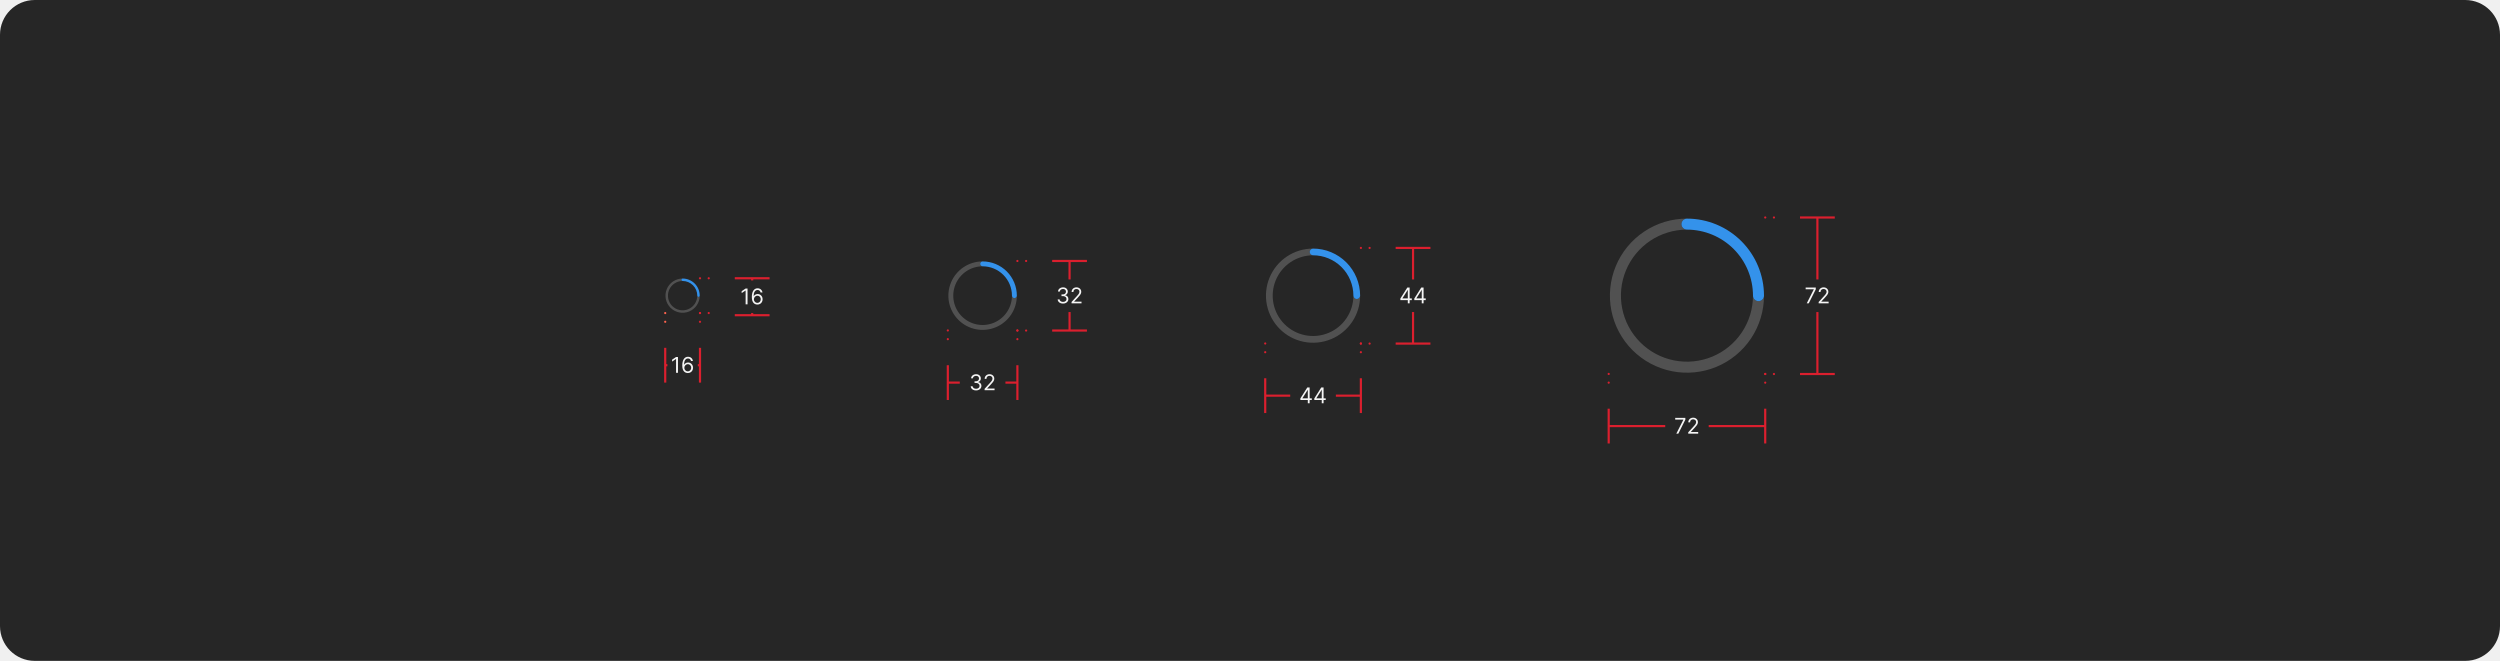
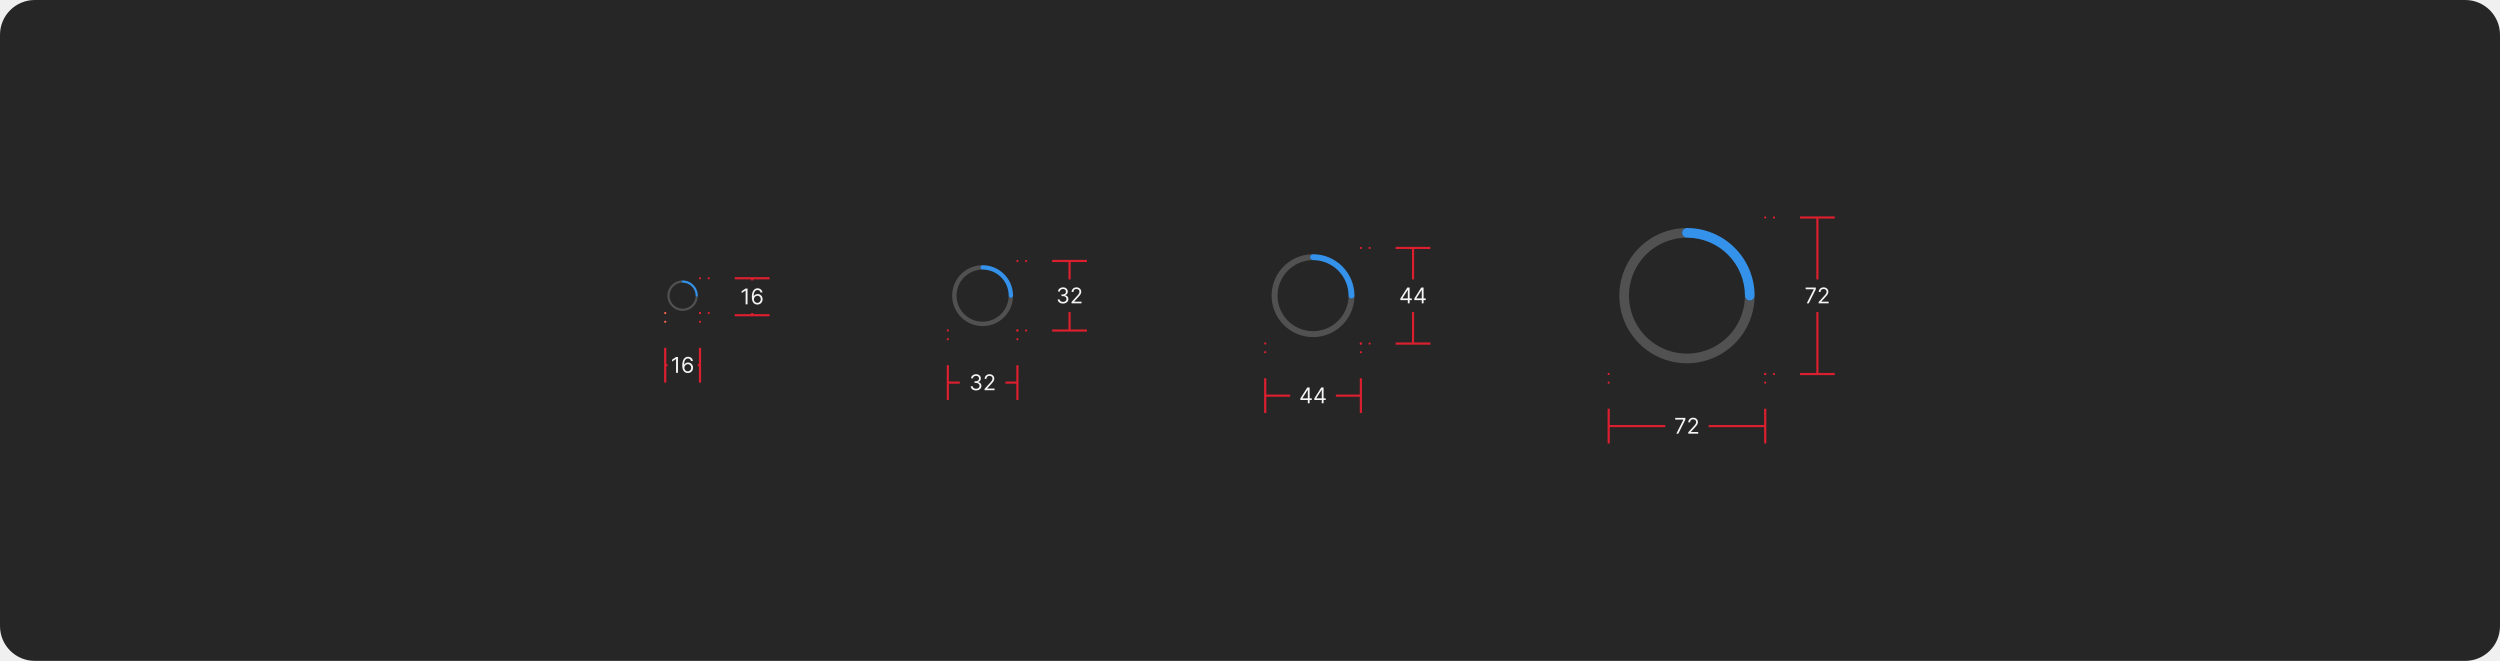
<svg xmlns="http://www.w3.org/2000/svg" width="1150" height="304" viewBox="0 0 1150 304" fill="none">
  <rect width="1150" height="304" rx="16" fill="#262626" />
-   <path d="M321.313 136.562C321.239 136.563 321.165 136.548 321.097 136.52C321.029 136.492 320.967 136.45 320.915 136.398C320.862 136.346 320.821 136.284 320.793 136.215C320.764 136.147 320.75 136.074 320.75 136C320.75 137.335 320.354 138.64 319.612 139.75C318.871 140.86 317.817 141.725 316.583 142.236C315.35 142.747 313.993 142.881 312.683 142.62C311.374 142.36 310.171 141.717 309.227 140.773C308.283 139.829 307.64 138.626 307.38 137.317C307.119 136.007 307.253 134.65 307.764 133.417C308.275 132.183 309.14 131.129 310.25 130.388C311.36 129.646 312.665 129.25 314 129.25C313.851 129.25 313.708 129.191 313.602 129.085C313.497 128.98 313.438 128.837 313.438 128.688C313.438 128.538 313.497 128.395 313.602 128.29C313.708 128.184 313.851 128.125 314 128.125C312.442 128.125 310.92 128.587 309.625 129.452C308.33 130.317 307.32 131.547 306.724 132.986C306.128 134.425 305.972 136.009 306.276 137.536C306.58 139.064 307.33 140.467 308.432 141.568C309.533 142.67 310.936 143.42 312.464 143.724C313.991 144.028 315.575 143.872 317.014 143.276C318.453 142.68 319.683 141.67 320.548 140.375C321.413 139.08 321.875 137.558 321.875 136C321.875 136.074 321.861 136.147 321.832 136.215C321.804 136.284 321.763 136.346 321.71 136.398C321.658 136.45 321.596 136.492 321.528 136.52C321.46 136.548 321.386 136.563 321.313 136.562Z" fill="white" fill-opacity="0.2" />
-   <path d="M313.438 128.688C313.437 128.761 313.452 128.835 313.48 128.903C313.508 128.971 313.55 129.033 313.602 129.085C313.654 129.138 313.716 129.179 313.785 129.207C313.853 129.236 313.926 129.25 314 129.25C315.79 129.252 317.505 129.964 318.771 131.229C320.036 132.495 320.748 134.21 320.75 136C320.75 136.149 320.809 136.292 320.915 136.398C321.02 136.503 321.163 136.562 321.312 136.562C321.462 136.562 321.605 136.503 321.71 136.398C321.816 136.292 321.875 136.149 321.875 136C321.873 133.912 321.042 131.91 319.566 130.434C318.09 128.958 316.088 128.127 314 128.125C313.926 128.125 313.853 128.139 313.785 128.168C313.716 128.196 313.654 128.237 313.602 128.29C313.55 128.342 313.508 128.404 313.48 128.472C313.452 128.54 313.437 128.614 313.438 128.688Z" fill="#3492EB" />
+   <path d="M320.5 136.5C320.434 136.5 320.369 136.487 320.309 136.462C320.248 136.437 320.193 136.4 320.146 136.354C320.1 136.307 320.063 136.252 320.038 136.191C320.013 136.131 320 136.066 320 136C320 137.187 319.648 138.347 318.989 139.333C318.33 140.32 317.392 141.089 316.296 141.543C315.2 141.997 313.993 142.116 312.829 141.885C311.666 141.653 310.596 141.082 309.757 140.243C308.918 139.404 308.347 138.334 308.115 137.171C307.884 136.007 308.003 134.8 308.457 133.704C308.911 132.608 309.68 131.67 310.667 131.011C311.653 130.352 312.813 130 314 130C313.867 130 313.74 129.947 313.646 129.854C313.553 129.76 313.5 129.633 313.5 129.5C313.5 129.367 313.553 129.24 313.646 129.146C313.74 129.053 313.867 129 314 129C312.616 129 311.262 129.411 310.111 130.18C308.96 130.949 308.063 132.042 307.533 133.321C307.003 134.6 306.864 136.008 307.135 137.366C307.405 138.723 308.071 139.971 309.05 140.95C310.029 141.929 311.277 142.595 312.634 142.865C313.992 143.136 315.4 142.997 316.679 142.467C317.958 141.937 319.051 141.04 319.82 139.889C320.589 138.738 321 137.384 321 136C321 136.066 320.987 136.131 320.962 136.191C320.937 136.252 320.9 136.307 320.854 136.354C320.807 136.4 320.752 136.437 320.691 136.462C320.631 136.487 320.566 136.5 320.5 136.5Z" fill="white" fill-opacity="0.2" />
+   <path d="M313.5 129.5C313.5 129.566 313.513 129.631 313.538 129.691C313.563 129.752 313.6 129.807 313.646 129.854C313.693 129.9 313.748 129.937 313.809 129.962C313.869 129.987 313.934 130 314 130C315.591 130.002 317.116 130.634 318.241 131.759C319.366 132.884 319.998 134.409 320 136C320 136.133 320.053 136.26 320.146 136.354C320.24 136.447 320.367 136.5 320.5 136.5C320.633 136.5 320.76 136.447 320.854 136.354C320.947 136.26 321 136.133 321 136C320.998 134.144 320.26 132.365 318.947 131.053C317.635 129.74 315.856 129.002 314 129C313.934 129 313.869 129.013 313.809 129.038C313.748 129.063 313.693 129.1 313.646 129.146C313.6 129.193 313.563 129.248 313.538 129.309C313.513 129.369 313.5 129.434 313.5 129.5Z" fill="#3492EB" />
  <path d="M322 128H326L330 128" stroke="#DB1F2E" stroke-linecap="round" stroke-dasharray="0.01 4" />
  <path d="M322 144H326L330 144" stroke="#DB1F2E" stroke-linecap="round" stroke-dasharray="0.01 4" />
  <path d="M338 128H346L354 128" stroke="#DB1F2E" />
  <path d="M346 129V128" stroke="#DB1F2E" />
  <path d="M343.865 132.727V140H342.985V133.651H342.942L341.166 134.83V133.935L342.985 132.727H343.865ZM348.372 140.099C348.073 140.095 347.775 140.038 347.477 139.929C347.179 139.82 346.906 139.637 346.66 139.379C346.414 139.118 346.216 138.767 346.067 138.324C345.918 137.879 345.843 137.32 345.843 136.648C345.843 136.001 345.904 135.429 346.024 134.929C346.145 134.427 346.32 134.004 346.55 133.661C346.78 133.318 347.057 133.058 347.381 132.88C347.708 132.702 348.076 132.614 348.485 132.614C348.893 132.614 349.255 132.695 349.572 132.859C349.892 133.022 350.152 133.249 350.353 133.54C350.554 133.829 350.685 134.164 350.744 134.545H349.877C349.797 134.212 349.641 133.937 349.409 133.722C349.177 133.504 348.869 133.395 348.485 133.395C347.922 133.395 347.478 133.641 347.154 134.134C346.832 134.624 346.67 135.315 346.667 136.207H346.724C346.857 136.006 347.014 135.835 347.196 135.692C347.381 135.548 347.585 135.437 347.807 135.359C348.03 135.281 348.265 135.241 348.514 135.241C348.93 135.241 349.312 135.346 349.657 135.554C350.003 135.76 350.28 136.045 350.488 136.41C350.697 136.772 350.801 137.188 350.801 137.656C350.801 138.106 350.7 138.518 350.499 138.892C350.298 139.264 350.015 139.56 349.65 139.78C349.288 139.998 348.862 140.104 348.372 140.099ZM348.372 139.318C348.67 139.318 348.938 139.244 349.174 139.094C349.413 138.945 349.602 138.745 349.739 138.494C349.879 138.243 349.948 137.964 349.948 137.656C349.948 137.356 349.881 137.082 349.746 136.836C349.613 136.587 349.43 136.39 349.196 136.243C348.964 136.096 348.698 136.023 348.4 136.023C348.175 136.023 347.966 136.068 347.772 136.158C347.577 136.245 347.407 136.366 347.26 136.52C347.116 136.674 347.002 136.85 346.919 137.049C346.836 137.246 346.795 137.453 346.795 137.67C346.795 137.959 346.862 138.229 346.997 138.48C347.135 138.731 347.322 138.933 347.559 139.087C347.798 139.241 348.069 139.318 348.372 139.318Z" fill="white" fill-opacity="0.95" />
  <path d="M346 145V144" stroke="#DB1F2E" />
  <path d="M338 145H346L354 145" stroke="#DB1F2E" />
  <path d="M306 144V148L306 152" stroke="#FF634E" stroke-linecap="round" stroke-dasharray="0.01 4" />
  <path d="M322 144V148L322 152" stroke="#DB1F2E" stroke-linecap="round" stroke-dasharray="0.01 4" />
  <path d="M306 160V168L306 176" stroke="#DB1F2E" />
  <path d="M306 168H307" stroke="#DB1F2E" />
  <path d="M311.865 164.227V171.5H310.985V165.151H310.942L309.166 166.33V165.435L310.985 164.227H311.865ZM316.372 171.599C316.073 171.595 315.775 171.538 315.477 171.429C315.179 171.32 314.906 171.137 314.66 170.879C314.414 170.618 314.216 170.267 314.067 169.824C313.918 169.379 313.843 168.82 313.843 168.148C313.843 167.501 313.904 166.929 314.024 166.429C314.145 165.927 314.32 165.504 314.55 165.161C314.78 164.818 315.057 164.558 315.381 164.38C315.708 164.202 316.076 164.114 316.485 164.114C316.893 164.114 317.255 164.195 317.572 164.359C317.892 164.522 318.152 164.749 318.353 165.04C318.554 165.329 318.685 165.664 318.744 166.045H317.877C317.797 165.712 317.641 165.437 317.409 165.222C317.177 165.004 316.869 164.895 316.485 164.895C315.922 164.895 315.478 165.141 315.154 165.634C314.832 166.124 314.67 166.815 314.667 167.707H314.724C314.857 167.506 315.014 167.335 315.196 167.192C315.381 167.048 315.585 166.937 315.807 166.859C316.03 166.781 316.265 166.741 316.514 166.741C316.93 166.741 317.312 166.846 317.657 167.054C318.003 167.26 318.28 167.545 318.488 167.91C318.697 168.272 318.801 168.688 318.801 169.156C318.801 169.606 318.7 170.018 318.499 170.392C318.298 170.764 318.015 171.06 317.65 171.28C317.288 171.498 316.862 171.604 316.372 171.599ZM316.372 170.818C316.67 170.818 316.938 170.744 317.174 170.594C317.413 170.445 317.602 170.245 317.739 169.994C317.879 169.743 317.948 169.464 317.948 169.156C317.948 168.856 317.881 168.582 317.746 168.336C317.613 168.087 317.43 167.89 317.196 167.743C316.964 167.596 316.698 167.523 316.4 167.523C316.175 167.523 315.966 167.568 315.772 167.658C315.577 167.745 315.407 167.866 315.26 168.02C315.116 168.174 315.002 168.35 314.919 168.549C314.836 168.746 314.795 168.953 314.795 169.17C314.795 169.459 314.862 169.729 314.997 169.98C315.135 170.231 315.322 170.433 315.559 170.587C315.798 170.741 316.069 170.818 316.372 170.818Z" fill="white" fill-opacity="0.95" />
  <path d="M321 168H322" stroke="#DB1F2E" />
  <path d="M322 160V168L322 176" stroke="#DB1F2E" />
-   <path d="M466.625 137.125C466.477 137.125 466.331 137.096 466.194 137.04C466.058 136.983 465.934 136.9 465.829 136.796C465.725 136.691 465.642 136.567 465.585 136.431C465.529 136.294 465.5 136.148 465.5 136C465.5 138.67 464.708 141.28 463.225 143.5C461.741 145.72 459.633 147.451 457.166 148.472C454.699 149.494 451.985 149.762 449.366 149.241C446.748 148.72 444.342 147.434 442.454 145.546C440.566 143.658 439.28 141.252 438.759 138.634C438.239 136.015 438.506 133.301 439.528 130.834C440.549 128.367 442.28 126.259 444.5 124.775C446.72 123.292 449.33 122.5 452 122.5C451.702 122.5 451.415 122.381 451.205 122.17C450.994 121.96 450.875 121.673 450.875 121.375C450.875 121.077 450.994 120.79 451.205 120.58C451.415 120.369 451.702 120.25 452 120.25C448.885 120.25 445.84 121.174 443.25 122.904C440.66 124.635 438.641 127.095 437.449 129.973C436.257 132.851 435.945 136.017 436.553 139.073C437.16 142.128 438.66 144.934 440.863 147.137C443.066 149.34 445.872 150.84 448.927 151.447C451.983 152.055 455.149 151.743 458.027 150.551C460.905 149.359 463.365 147.34 465.096 144.75C466.826 142.16 467.75 139.115 467.75 136C467.75 136.148 467.721 136.294 467.665 136.431C467.608 136.567 467.525 136.691 467.421 136.796C467.316 136.9 467.192 136.983 467.056 137.04C466.919 137.096 466.773 137.125 466.625 137.125Z" fill="white" fill-opacity="0.2" />
-   <path d="M450.875 121.375C450.875 121.523 450.904 121.669 450.96 121.806C451.017 121.942 451.1 122.066 451.204 122.171C451.309 122.275 451.433 122.358 451.569 122.415C451.706 122.471 451.852 122.5 452 122.5C455.579 122.504 459.011 123.927 461.542 126.458C464.073 128.989 465.496 132.421 465.5 136C465.5 136.298 465.619 136.585 465.83 136.795C466.04 137.006 466.327 137.125 466.625 137.125C466.923 137.125 467.21 137.006 467.42 136.795C467.631 136.585 467.75 136.298 467.75 136C467.745 131.824 466.084 127.821 463.132 124.868C460.179 121.916 456.176 120.255 452 120.25C451.852 120.25 451.706 120.279 451.569 120.335C451.433 120.392 451.309 120.475 451.204 120.579C451.1 120.684 451.017 120.808 450.96 120.944C450.904 121.081 450.875 121.227 450.875 121.375Z" fill="#3492EB" />
+   <path d="M465 137C464.869 137 464.739 136.974 464.617 136.924C464.496 136.874 464.386 136.8 464.293 136.707C464.2 136.614 464.126 136.504 464.076 136.383C464.026 136.261 464 136.131 464 136C464 138.373 463.296 140.693 461.978 142.667C460.659 144.64 458.785 146.178 456.592 147.087C454.399 147.995 451.987 148.232 449.659 147.769C447.331 147.306 445.193 146.164 443.515 144.485C441.836 142.807 440.694 140.669 440.231 138.341C439.768 136.013 440.005 133.601 440.913 131.408C441.822 129.215 443.36 127.341 445.333 126.022C447.307 124.704 449.627 124 452 124C451.735 124 451.48 123.895 451.293 123.707C451.105 123.52 451 123.265 451 123C451 122.735 451.105 122.48 451.293 122.293C451.48 122.105 451.735 122 452 122C449.231 122 446.524 122.821 444.222 124.359C441.92 125.898 440.125 128.084 439.066 130.642C438.006 133.201 437.729 136.016 438.269 138.731C438.809 141.447 440.143 143.942 442.101 145.899C444.058 147.857 446.553 149.191 449.269 149.731C451.984 150.271 454.799 149.994 457.358 148.934C459.916 147.875 462.102 146.08 463.641 143.778C465.179 141.476 466 138.769 466 136C466 136.131 465.974 136.261 465.924 136.383C465.874 136.504 465.8 136.614 465.707 136.707C465.614 136.8 465.504 136.874 465.383 136.924C465.261 136.974 465.131 137 465 137Z" fill="white" fill-opacity="0.2" />
+   <path d="M451 123C451 123.131 451.026 123.261 451.076 123.383C451.126 123.504 451.2 123.614 451.293 123.707C451.386 123.8 451.496 123.874 451.617 123.924C451.739 123.974 451.869 124 452 124C455.182 124.003 458.232 125.269 460.481 127.519C462.731 129.768 463.997 132.818 464 136C464 136.265 464.105 136.52 464.293 136.707C464.48 136.895 464.735 137 465 137C465.265 137 465.52 136.895 465.707 136.707C465.895 136.52 466 136.265 466 136C465.996 132.288 464.519 128.73 461.895 126.105C459.27 123.48 455.712 122.004 452 122C451.869 122 451.739 122.026 451.617 122.076C451.496 122.126 451.386 122.2 451.293 122.293C451.2 122.386 451.126 122.496 451.076 122.617C451.026 122.739 451 122.869 451 123Z" fill="#3492EB" />
  <path d="M468 120.046H472L476 120.046" stroke="#DB1F2E" stroke-linecap="round" stroke-dasharray="0.01 4" />
  <path d="M468 152.046H472L476 152.046" stroke="#DB1F2E" stroke-linecap="round" stroke-dasharray="0.01 4" />
  <path d="M484 120.046H492L500 120.046" stroke="#DB1F2E" />
  <path d="M492 128.546V120.046" stroke="#DB1F2E" />
  <path d="M488.999 139.645C488.531 139.645 488.113 139.565 487.746 139.404C487.381 139.243 487.091 139.019 486.876 138.733C486.663 138.444 486.547 138.109 486.528 137.728H487.423C487.442 137.962 487.522 138.165 487.664 138.335C487.806 138.503 487.992 138.633 488.222 138.726C488.451 138.818 488.706 138.864 488.985 138.864C489.298 138.864 489.575 138.81 489.816 138.701C490.058 138.592 490.247 138.44 490.384 138.246C490.522 138.052 490.59 137.827 490.59 137.571C490.59 137.304 490.524 137.068 490.391 136.865C490.259 136.659 490.065 136.498 489.809 136.382C489.553 136.266 489.241 136.208 488.871 136.208H488.289V135.427H488.871C489.16 135.427 489.414 135.374 489.631 135.27C489.852 135.166 490.023 135.019 490.146 134.83C490.272 134.641 490.335 134.418 490.335 134.162C490.335 133.916 490.28 133.702 490.171 133.52C490.062 133.337 489.908 133.195 489.71 133.093C489.513 132.992 489.281 132.941 489.013 132.941C488.763 132.941 488.526 132.987 488.303 133.079C488.083 133.169 487.903 133.301 487.763 133.473C487.624 133.644 487.548 133.85 487.536 134.091H486.684C486.698 133.71 486.813 133.376 487.028 133.09C487.244 132.801 487.526 132.576 487.874 132.415C488.224 132.254 488.609 132.174 489.028 132.174C489.478 132.174 489.863 132.265 490.185 132.447C490.507 132.627 490.755 132.865 490.928 133.161C491.1 133.457 491.187 133.776 491.187 134.12C491.187 134.529 491.079 134.879 490.864 135.167C490.651 135.456 490.361 135.656 489.994 135.767V135.824C490.453 135.9 490.812 136.095 491.07 136.41C491.328 136.723 491.457 137.11 491.457 137.571C491.457 137.967 491.349 138.322 491.134 138.637C490.92 138.949 490.629 139.196 490.26 139.375C489.891 139.555 489.47 139.645 488.999 139.645ZM492.909 139.546V138.907L495.31 136.279C495.591 135.971 495.823 135.704 496.006 135.476C496.188 135.247 496.323 135.031 496.411 134.83C496.5 134.626 496.545 134.413 496.545 134.191C496.545 133.935 496.484 133.714 496.361 133.527C496.24 133.34 496.074 133.195 495.864 133.093C495.653 132.992 495.416 132.941 495.153 132.941C494.874 132.941 494.63 132.999 494.422 133.115C494.216 133.228 494.056 133.388 493.942 133.594C493.831 133.8 493.776 134.042 493.776 134.319H492.938C492.938 133.892 493.036 133.518 493.232 133.196C493.429 132.874 493.696 132.624 494.035 132.444C494.376 132.264 494.758 132.174 495.182 132.174C495.608 132.174 495.986 132.264 496.315 132.444C496.644 132.624 496.902 132.866 497.089 133.172C497.276 133.477 497.369 133.817 497.369 134.191C497.369 134.458 497.321 134.72 497.224 134.976C497.129 135.229 496.963 135.512 496.727 135.824C496.492 136.134 496.167 136.513 495.75 136.961L494.116 138.708V138.765H497.497V139.546H492.909Z" fill="white" fill-opacity="0.95" />
  <path d="M492 152.046V143.546" stroke="#DB1F2E" />
  <path d="M484 152.046H492L500 152.046" stroke="#DB1F2E" />
  <path d="M436 152V156L436 160" stroke="#DB1F2E" stroke-linecap="round" stroke-dasharray="0.01 4" />
  <path d="M468 152V156L468 160" stroke="#DB1F2E" stroke-linecap="round" stroke-dasharray="0.01 4" />
  <path d="M436 168V176L436 184" stroke="#DB1F2E" />
  <path d="M436 176H441.5" stroke="#DB1F2E" />
  <path d="M448.999 179.599C448.531 179.599 448.113 179.519 447.746 179.358C447.381 179.197 447.091 178.973 446.876 178.687C446.663 178.398 446.547 178.063 446.528 177.682H447.423C447.442 177.916 447.522 178.119 447.664 178.289C447.806 178.457 447.992 178.587 448.222 178.68C448.451 178.772 448.706 178.818 448.985 178.818C449.298 178.818 449.575 178.764 449.816 178.655C450.058 178.546 450.247 178.394 450.384 178.2C450.522 178.006 450.59 177.781 450.59 177.526C450.59 177.258 450.524 177.022 450.391 176.819C450.259 176.613 450.065 176.452 449.809 176.336C449.553 176.22 449.241 176.162 448.871 176.162H448.289V175.381H448.871C449.16 175.381 449.414 175.329 449.631 175.224C449.852 175.12 450.023 174.973 450.146 174.784C450.272 174.595 450.335 174.372 450.335 174.116C450.335 173.87 450.28 173.656 450.171 173.474C450.062 173.291 449.908 173.149 449.71 173.048C449.513 172.946 449.281 172.895 449.013 172.895C448.763 172.895 448.526 172.941 448.303 173.033C448.083 173.123 447.903 173.255 447.763 173.428C447.624 173.598 447.548 173.804 447.536 174.045H446.684C446.698 173.664 446.813 173.33 447.028 173.044C447.244 172.755 447.526 172.53 447.874 172.369C448.224 172.208 448.609 172.128 449.028 172.128C449.478 172.128 449.863 172.219 450.185 172.401C450.507 172.581 450.755 172.819 450.928 173.115C451.1 173.411 451.187 173.731 451.187 174.074C451.187 174.483 451.079 174.833 450.864 175.121C450.651 175.41 450.361 175.61 449.994 175.722V175.778C450.453 175.854 450.812 176.049 451.07 176.364C451.328 176.677 451.457 177.064 451.457 177.526C451.457 177.921 451.349 178.276 451.134 178.591C450.92 178.903 450.629 179.15 450.26 179.33C449.891 179.509 449.47 179.599 448.999 179.599ZM452.909 179.5V178.861L455.31 176.233C455.591 175.925 455.823 175.658 456.006 175.43C456.188 175.201 456.323 174.985 456.411 174.784C456.5 174.58 456.545 174.367 456.545 174.145C456.545 173.889 456.484 173.668 456.361 173.481C456.24 173.294 456.074 173.149 455.864 173.048C455.653 172.946 455.416 172.895 455.153 172.895C454.874 172.895 454.63 172.953 454.422 173.069C454.216 173.183 454.056 173.342 453.942 173.548C453.831 173.754 453.776 173.996 453.776 174.273H452.938C452.938 173.847 453.036 173.473 453.232 173.151C453.429 172.829 453.696 172.578 454.035 172.398C454.376 172.218 454.758 172.128 455.182 172.128C455.608 172.128 455.986 172.218 456.315 172.398C456.644 172.578 456.902 172.82 457.089 173.126C457.276 173.431 457.369 173.771 457.369 174.145C457.369 174.412 457.321 174.674 457.224 174.93C457.129 175.183 456.963 175.466 456.727 175.778C456.492 176.089 456.167 176.467 455.75 176.915L454.116 178.662V178.719H457.497V179.5H452.909Z" fill="white" fill-opacity="0.95" />
  <path d="M462.5 176H468" stroke="#DB1F2E" />
  <path d="M468 168V176L468 184" stroke="#DB1F2E" />
-   <path d="M624.11 137.547C623.906 137.547 623.705 137.507 623.518 137.429C623.33 137.352 623.159 137.238 623.016 137.094C622.872 136.95 622.758 136.78 622.68 136.592C622.603 136.404 622.563 136.203 622.563 136C622.563 139.671 621.474 143.26 619.434 146.313C617.395 149.365 614.496 151.745 611.104 153.15C607.712 154.554 603.98 154.922 600.379 154.206C596.778 153.49 593.471 151.722 590.875 149.126C588.279 146.53 586.511 143.222 585.794 139.621C585.078 136.021 585.446 132.288 586.851 128.896C588.256 125.505 590.635 122.606 593.687 120.566C596.74 118.526 600.329 117.438 604 117.438C603.59 117.438 603.197 117.275 602.906 116.984C602.616 116.694 602.453 116.301 602.453 115.891C602.453 115.48 602.616 115.087 602.906 114.797C603.197 114.507 603.59 114.344 604 114.344C599.717 114.344 595.53 115.614 591.969 117.993C588.407 120.373 585.632 123.755 583.992 127.713C582.353 131.67 581.925 136.024 582.76 140.225C583.596 144.426 585.658 148.285 588.687 151.313C591.716 154.342 595.574 156.405 599.775 157.24C603.976 158.076 608.331 157.647 612.288 156.008C616.245 154.369 619.627 151.593 622.007 148.032C624.386 144.47 625.657 140.283 625.657 136C625.657 136.203 625.617 136.404 625.539 136.592C625.461 136.78 625.347 136.95 625.204 137.094C625.06 137.238 624.889 137.352 624.702 137.429C624.514 137.507 624.313 137.547 624.11 137.547Z" fill="white" fill-opacity="0.2" />
-   <path d="M602.453 115.891C602.453 116.094 602.493 116.295 602.571 116.483C602.649 116.67 602.763 116.841 602.906 116.985C603.05 117.128 603.22 117.242 603.408 117.32C603.596 117.398 603.797 117.438 604 117.438C608.922 117.443 613.64 119.4 617.12 122.88C620.6 126.36 622.557 131.079 622.563 136C622.563 136.41 622.726 136.804 623.016 137.094C623.306 137.384 623.699 137.547 624.11 137.547C624.52 137.547 624.913 137.384 625.203 137.094C625.494 136.804 625.656 136.41 625.656 136C625.65 130.258 623.366 124.754 619.306 120.694C615.246 116.634 609.742 114.35 604 114.344C603.797 114.344 603.596 114.384 603.408 114.461C603.22 114.539 603.05 114.653 602.906 114.797C602.763 114.94 602.649 115.111 602.571 115.299C602.493 115.486 602.453 115.687 602.453 115.891Z" fill="#3492EB" />
+   <path d="M621.696 137.361C621.518 137.361 621.341 137.326 621.175 137.258C621.01 137.189 620.86 137.089 620.734 136.963C620.607 136.836 620.507 136.686 620.439 136.521C620.37 136.356 620.335 136.179 620.335 136C620.335 139.231 619.377 142.389 617.582 145.075C615.787 147.761 613.236 149.855 610.251 151.091C607.266 152.328 603.982 152.651 600.813 152.021C597.645 151.391 594.734 149.835 592.45 147.55C590.165 145.266 588.609 142.355 587.979 139.187C587.349 136.018 587.672 132.734 588.909 129.749C590.145 126.764 592.239 124.213 594.925 122.418C597.611 120.623 600.769 119.665 604 119.665C603.639 119.665 603.293 119.521 603.038 119.266C602.782 119.011 602.639 118.665 602.639 118.304C602.639 117.943 602.782 117.596 603.038 117.341C603.293 117.086 603.639 116.942 604 116.942C600.231 116.942 596.546 118.06 593.412 120.154C590.278 122.248 587.836 125.225 586.393 128.707C584.951 132.189 584.573 136.021 585.309 139.718C586.044 143.415 587.859 146.81 590.524 149.476C593.19 152.141 596.585 153.956 600.282 154.691C603.979 155.427 607.811 155.049 611.293 153.607C614.775 152.164 617.752 149.722 619.846 146.588C621.94 143.454 623.058 139.769 623.058 136C623.058 136.179 623.023 136.356 622.954 136.521C622.886 136.686 622.786 136.836 622.659 136.963C622.533 137.089 622.383 137.189 622.217 137.258C622.052 137.326 621.875 137.361 621.696 137.361Z" fill="white" fill-opacity="0.2" />
+   <path d="M602.639 118.304C602.639 118.482 602.674 118.659 602.742 118.825C602.811 118.99 602.911 119.14 603.037 119.266C603.164 119.393 603.314 119.493 603.479 119.561C603.644 119.63 603.821 119.665 604 119.665C608.331 119.67 612.483 121.392 615.546 124.455C618.608 127.517 620.33 131.669 620.335 136C620.335 136.361 620.479 136.707 620.734 136.962C620.989 137.218 621.335 137.361 621.696 137.361C622.057 137.361 622.404 137.218 622.659 136.962C622.914 136.707 623.058 136.361 623.058 136C623.052 130.947 621.042 126.103 617.47 122.53C613.897 118.958 609.053 116.948 604 116.942C603.821 116.942 603.644 116.977 603.479 117.046C603.314 117.114 603.164 117.214 603.037 117.341C602.911 117.467 602.811 117.617 602.742 117.783C602.674 117.948 602.639 118.125 602.639 118.304Z" fill="#3492EB" />
  <path d="M626 114.046H630L634 114.046" stroke="#DB1F2E" stroke-linecap="round" stroke-dasharray="0.01 4" />
  <path d="M626 158.046H630L634 158.046" stroke="#DB1F2E" stroke-linecap="round" stroke-dasharray="0.01 4" />
  <path d="M642 114.046H650L658 114.046" stroke="#DB1F2E" />
  <path d="M650 128.546V114.046" stroke="#DB1F2E" />
  <path d="M644.166 138.054V137.33L647.362 132.273H647.888V133.395H647.533L645.118 137.216V137.273H649.422V138.054H644.166ZM647.59 139.546V137.834V137.497V132.273H648.428V139.546H647.59ZM650.582 138.054V137.33L653.778 132.273H654.304V133.395H653.949L651.534 137.216V137.273H655.838V138.054H650.582ZM654.006 139.546V137.834V137.497V132.273H654.844V139.546H654.006Z" fill="white" fill-opacity="0.95" />
  <path d="M650 158.046V143.546" stroke="#DB1F2E" />
  <path d="M642 158.046H650L658 158.046" stroke="#DB1F2E" />
  <path d="M582 158V162L582 166" stroke="#DB1F2E" stroke-linecap="round" stroke-dasharray="0.01 4" />
  <path d="M626 158V162L626 166" stroke="#DB1F2E" stroke-linecap="round" stroke-dasharray="0.01 4" />
  <path d="M582 174V182L582 190" stroke="#DB1F2E" />
  <path d="M582 182H593.5" stroke="#DB1F2E" />
  <path d="M598.166 184.009V183.284L601.362 178.227H601.888V179.349H601.533L599.118 183.17V183.227H603.422V184.009H598.166ZM601.59 185.5V183.788V183.451V178.227H602.428V185.5H601.59ZM604.582 184.009V183.284L607.778 178.227H608.304V179.349H607.949L605.534 183.17V183.227H609.838V184.009H604.582ZM608.006 185.5V183.788V183.451V178.227H608.844V185.5H608.006Z" fill="white" fill-opacity="0.95" />
  <path d="M614.5 182H626" stroke="#DB1F2E" />
  <path d="M626 174V182L626 190" stroke="#DB1F2E" />
-   <path d="M808.907 138.531C808.574 138.531 808.245 138.466 807.938 138.339C807.63 138.212 807.351 138.025 807.116 137.79C806.881 137.555 806.695 137.276 806.568 136.969C806.44 136.662 806.375 136.332 806.375 136C806.375 142.008 804.594 147.88 801.256 152.875C797.919 157.871 793.175 161.764 787.624 164.063C782.074 166.362 775.967 166.963 770.074 165.791C764.182 164.619 758.77 161.726 754.522 157.478C750.274 153.23 747.381 147.818 746.209 141.926C745.037 136.034 745.638 129.926 747.937 124.376C750.236 118.826 754.13 114.082 759.125 110.744C764.12 107.406 769.993 105.625 776 105.625C775.329 105.625 774.685 105.358 774.21 104.884C773.736 104.409 773.469 103.765 773.469 103.094C773.469 102.422 773.736 101.779 774.21 101.304C774.685 100.829 775.329 100.562 776 100.562C768.991 100.562 762.14 102.641 756.312 106.535C750.485 110.429 745.942 115.963 743.26 122.439C740.578 128.914 739.876 136.039 741.244 142.914C742.611 149.788 745.986 156.102 750.942 161.058C755.898 166.014 762.213 169.389 769.087 170.757C775.961 172.124 783.086 171.422 789.562 168.74C796.037 166.058 801.572 161.516 805.465 155.688C809.359 149.86 811.438 143.009 811.438 136C811.438 136.332 811.373 136.662 811.245 136.969C811.118 137.276 810.932 137.555 810.697 137.79C810.462 138.025 810.183 138.212 809.875 138.339C809.568 138.466 809.239 138.531 808.907 138.531Z" fill="white" fill-opacity="0.2" />
-   <path d="M773.469 103.094C773.469 103.426 773.534 103.755 773.661 104.063C773.788 104.37 773.975 104.649 774.21 104.884C774.445 105.119 774.724 105.306 775.031 105.433C775.339 105.56 775.668 105.625 776 105.625C784.053 105.634 791.774 108.837 797.469 114.531C803.163 120.226 806.366 127.947 806.375 136C806.375 136.671 806.642 137.315 807.117 137.79C807.591 138.265 808.235 138.531 808.906 138.531C809.578 138.531 810.222 138.265 810.696 137.79C811.171 137.315 811.438 136.671 811.438 136C811.427 126.605 807.69 117.597 801.047 110.954C794.403 104.31 785.396 100.573 776 100.563C775.668 100.562 775.339 100.628 775.031 100.755C774.724 100.882 774.445 101.068 774.21 101.303C773.975 101.539 773.788 101.818 773.661 102.125C773.534 102.432 773.469 102.761 773.469 103.094Z" fill="#3492EB" />
+   <path d="M804.893 138.222C804.602 138.223 804.312 138.165 804.043 138.054C803.773 137.942 803.528 137.778 803.321 137.572C803.115 137.365 802.951 137.12 802.84 136.851C802.728 136.581 802.671 136.292 802.671 136C802.671 141.275 801.107 146.431 798.176 150.817C795.245 155.203 791.08 158.622 786.207 160.64C781.333 162.659 775.971 163.187 770.797 162.158C765.623 161.129 760.871 158.589 757.141 154.859C753.411 151.129 750.871 146.377 749.842 141.203C748.813 136.029 749.341 130.667 751.36 125.793C753.378 120.92 756.797 116.755 761.183 113.824C765.569 110.893 770.725 109.329 776 109.329C775.411 109.329 774.845 109.095 774.429 108.678C774.012 108.261 773.778 107.696 773.778 107.107C773.778 106.517 774.012 105.952 774.429 105.535C774.845 105.118 775.411 104.884 776 104.884C769.846 104.884 763.83 106.709 758.713 110.128C753.596 113.547 749.608 118.407 747.253 124.092C744.898 129.778 744.282 136.034 745.482 142.07C746.683 148.106 749.646 153.65 753.998 158.002C758.35 162.354 763.894 165.317 769.93 166.518C775.966 167.718 782.222 167.102 787.908 164.747C793.593 162.392 798.453 158.404 801.872 153.287C805.291 148.17 807.116 142.154 807.116 136C807.116 136.292 807.059 136.581 806.947 136.851C806.836 137.12 806.672 137.365 806.465 137.572C806.259 137.778 806.014 137.942 805.744 138.054C805.474 138.165 805.185 138.223 804.893 138.222Z" fill="white" fill-opacity="0.2" />
+   <path d="M773.778 107.107C773.777 107.399 773.835 107.688 773.946 107.957C774.058 108.227 774.222 108.472 774.428 108.679C774.635 108.885 774.88 109.049 775.149 109.16C775.419 109.272 775.708 109.329 776 109.329C783.071 109.337 789.851 112.149 794.851 117.149C799.851 122.149 802.663 128.929 802.671 136C802.671 136.589 802.905 137.155 803.322 137.571C803.739 137.988 804.304 138.222 804.893 138.222C805.483 138.222 806.048 137.988 806.465 137.571C806.882 137.155 807.116 136.589 807.116 136C807.107 127.75 803.826 119.841 797.992 114.008C792.159 108.175 784.25 104.893 776 104.884C775.708 104.884 775.419 104.941 775.149 105.053C774.88 105.165 774.635 105.328 774.428 105.535C774.222 105.741 774.058 105.986 773.946 106.256C773.835 106.526 773.777 106.815 773.778 107.107Z" fill="#3492EB" />
  <path d="M812 100.046H816L820 100.046" stroke="#DB1F2E" stroke-linecap="round" stroke-dasharray="0.01 4" />
  <path d="M812 172.046H816L820 172.046" stroke="#DB1F2E" stroke-linecap="round" stroke-dasharray="0.01 4" />
  <path d="M828 100.046H836L844 100.046" stroke="#DB1F2E" />
  <path d="M836 128.546V100.046" stroke="#DB1F2E" />
  <path d="M831.096 139.546L834.349 133.111V133.054H830.599V132.273H835.258V133.097L832.02 139.546H831.096ZM836.582 139.546V138.907L838.983 136.279C839.264 135.971 839.496 135.704 839.679 135.476C839.861 135.247 839.996 135.031 840.083 134.83C840.173 134.626 840.218 134.413 840.218 134.191C840.218 133.935 840.157 133.714 840.034 133.527C839.913 133.34 839.747 133.195 839.536 133.093C839.326 132.992 839.089 132.941 838.826 132.941C838.547 132.941 838.303 132.999 838.095 133.115C837.889 133.228 837.729 133.388 837.615 133.594C837.504 133.8 837.448 134.042 837.448 134.319H836.61C836.61 133.892 836.709 133.518 836.905 133.196C837.102 132.874 837.369 132.624 837.708 132.444C838.049 132.264 838.431 132.174 838.855 132.174C839.281 132.174 839.658 132.264 839.987 132.444C840.317 132.624 840.575 132.866 840.762 133.172C840.949 133.477 841.042 133.817 841.042 134.191C841.042 134.458 840.994 134.72 840.897 134.976C840.802 135.229 840.636 135.512 840.399 135.824C840.165 136.134 839.84 136.513 839.423 136.961L837.789 138.708V138.765H841.17V139.546H836.582Z" fill="white" fill-opacity="0.95" />
  <path d="M836 172.046V143.546" stroke="#DB1F2E" />
  <path d="M828 172.046H836L844 172.046" stroke="#DB1F2E" />
  <path d="M740 172V176L740 180" stroke="#DB1F2E" stroke-linecap="round" stroke-dasharray="0.01 4" />
  <path d="M812 172V176L812 180" stroke="#DB1F2E" stroke-linecap="round" stroke-dasharray="0.01 4" />
  <path d="M740 188V196L740 204" stroke="#DB1F2E" />
  <path d="M740 196H766" stroke="#DB1F2E" />
  <path d="M771.096 199.5L774.349 193.065V193.009H770.599V192.227H775.258V193.051L772.02 199.5H771.096ZM776.582 199.5V198.861L778.983 196.233C779.264 195.925 779.496 195.658 779.679 195.43C779.861 195.201 779.996 194.985 780.083 194.784C780.173 194.58 780.218 194.367 780.218 194.145C780.218 193.889 780.157 193.668 780.034 193.481C779.913 193.294 779.747 193.149 779.536 193.048C779.326 192.946 779.089 192.895 778.826 192.895C778.547 192.895 778.303 192.953 778.095 193.069C777.889 193.183 777.729 193.342 777.615 193.548C777.504 193.754 777.448 193.996 777.448 194.273H776.61C776.61 193.847 776.709 193.473 776.905 193.151C777.102 192.829 777.369 192.578 777.708 192.398C778.049 192.218 778.431 192.128 778.855 192.128C779.281 192.128 779.658 192.218 779.987 192.398C780.317 192.578 780.575 192.82 780.762 193.126C780.949 193.431 781.042 193.771 781.042 194.145C781.042 194.412 780.994 194.674 780.897 194.93C780.802 195.183 780.636 195.466 780.399 195.778C780.165 196.089 779.84 196.467 779.423 196.915L777.789 198.662V198.719H781.17V199.5H776.582Z" fill="white" fill-opacity="0.95" />
  <path d="M786 196H812" stroke="#DB1F2E" />
  <path d="M812 188V196L812 204" stroke="#DB1F2E" />
</svg>
